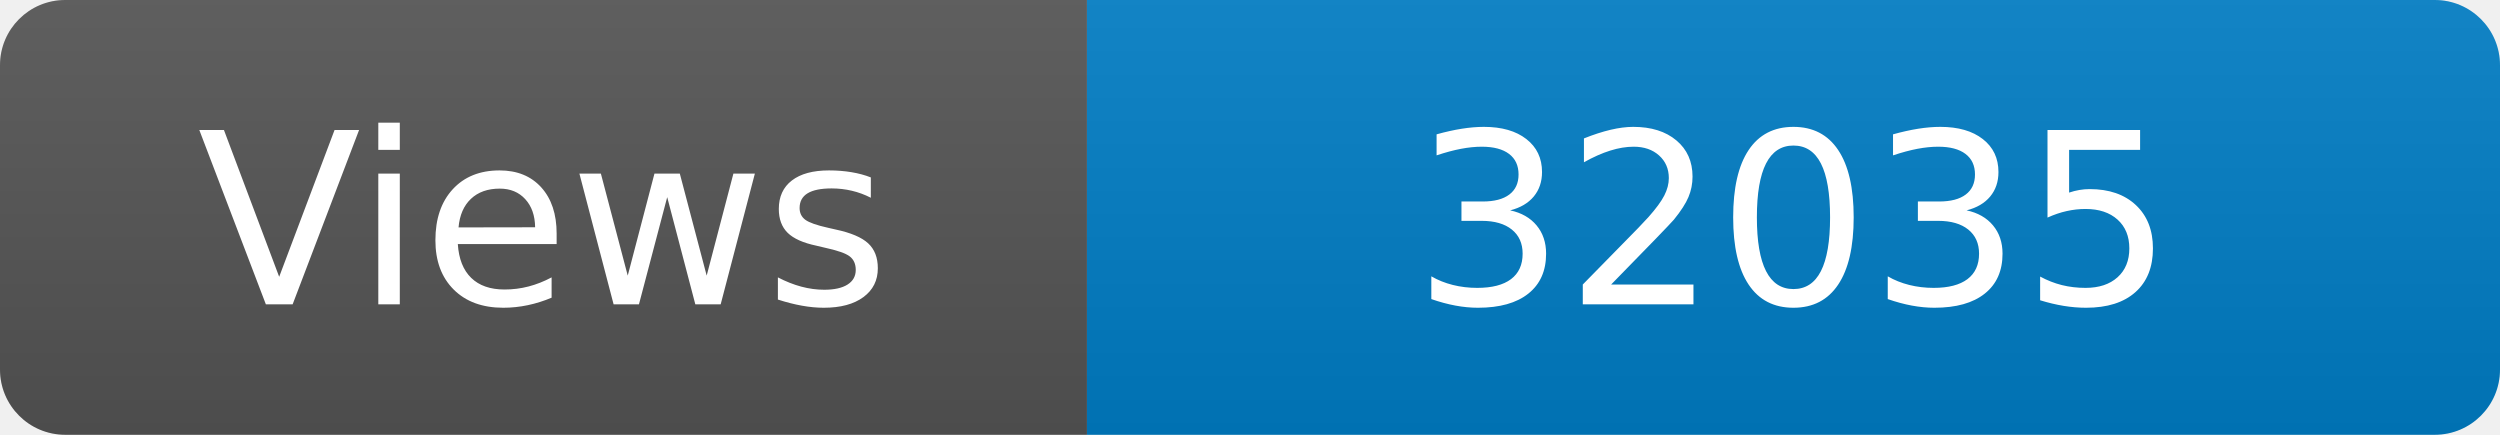
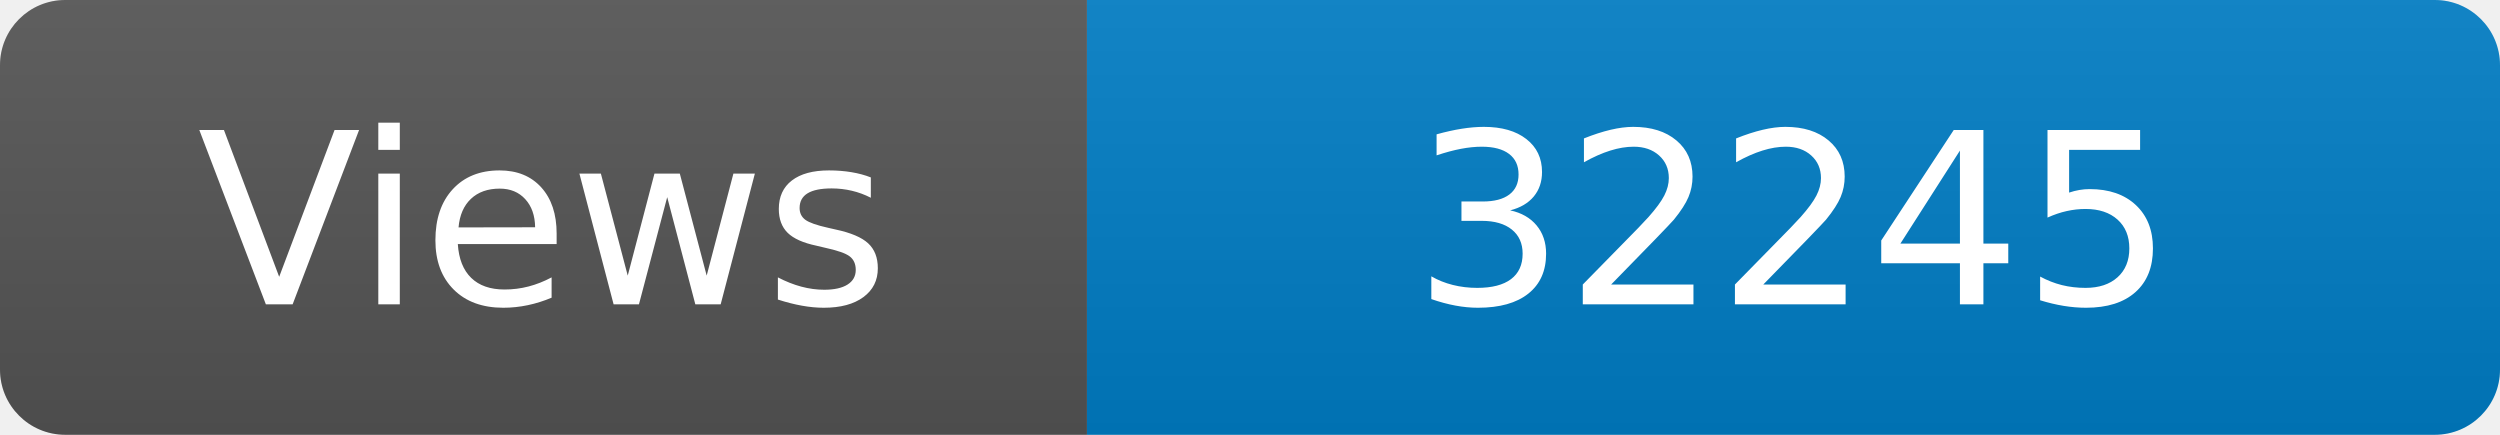
<svg xmlns="http://www.w3.org/2000/svg" width="115" height="20" role="img" aria-label="Maintained?: yes">
  <linearGradient id="s" x2="0" y2="100%">
    <stop offset="0" stop-color="#bbb" stop-opacity=".1" />
    <stop offset="1" stop-opacity=".1" />
  </linearGradient>
  <clipPath id="r">
    <rect width="115" height="20" rx="3" fill="#fff" />
  </clipPath>
  <g clip-path="url(#r)">
    <rect width="50" height="20" fill="#555" />
    <rect x="50" width="160" height="20" fill="#007ec6" />
    <rect width="115" height="20" fill="url(#s)" />
  </g>
  <g fill="#fff" text-anchor="middle" font-family="Verdana,Geneva,DejaVu Sans,sans-serif" font-size="110">
    <text x="250" y="140" transform="scale(.1)" fill="#fff">Views</text>
-     <text x="825" y="140" transform="scale(.1)" fill="#fff">32035</text>
+     <text x="825" y="140" transform="scale(.1)" fill="#fff">32245</text>
  </g>
</svg>
